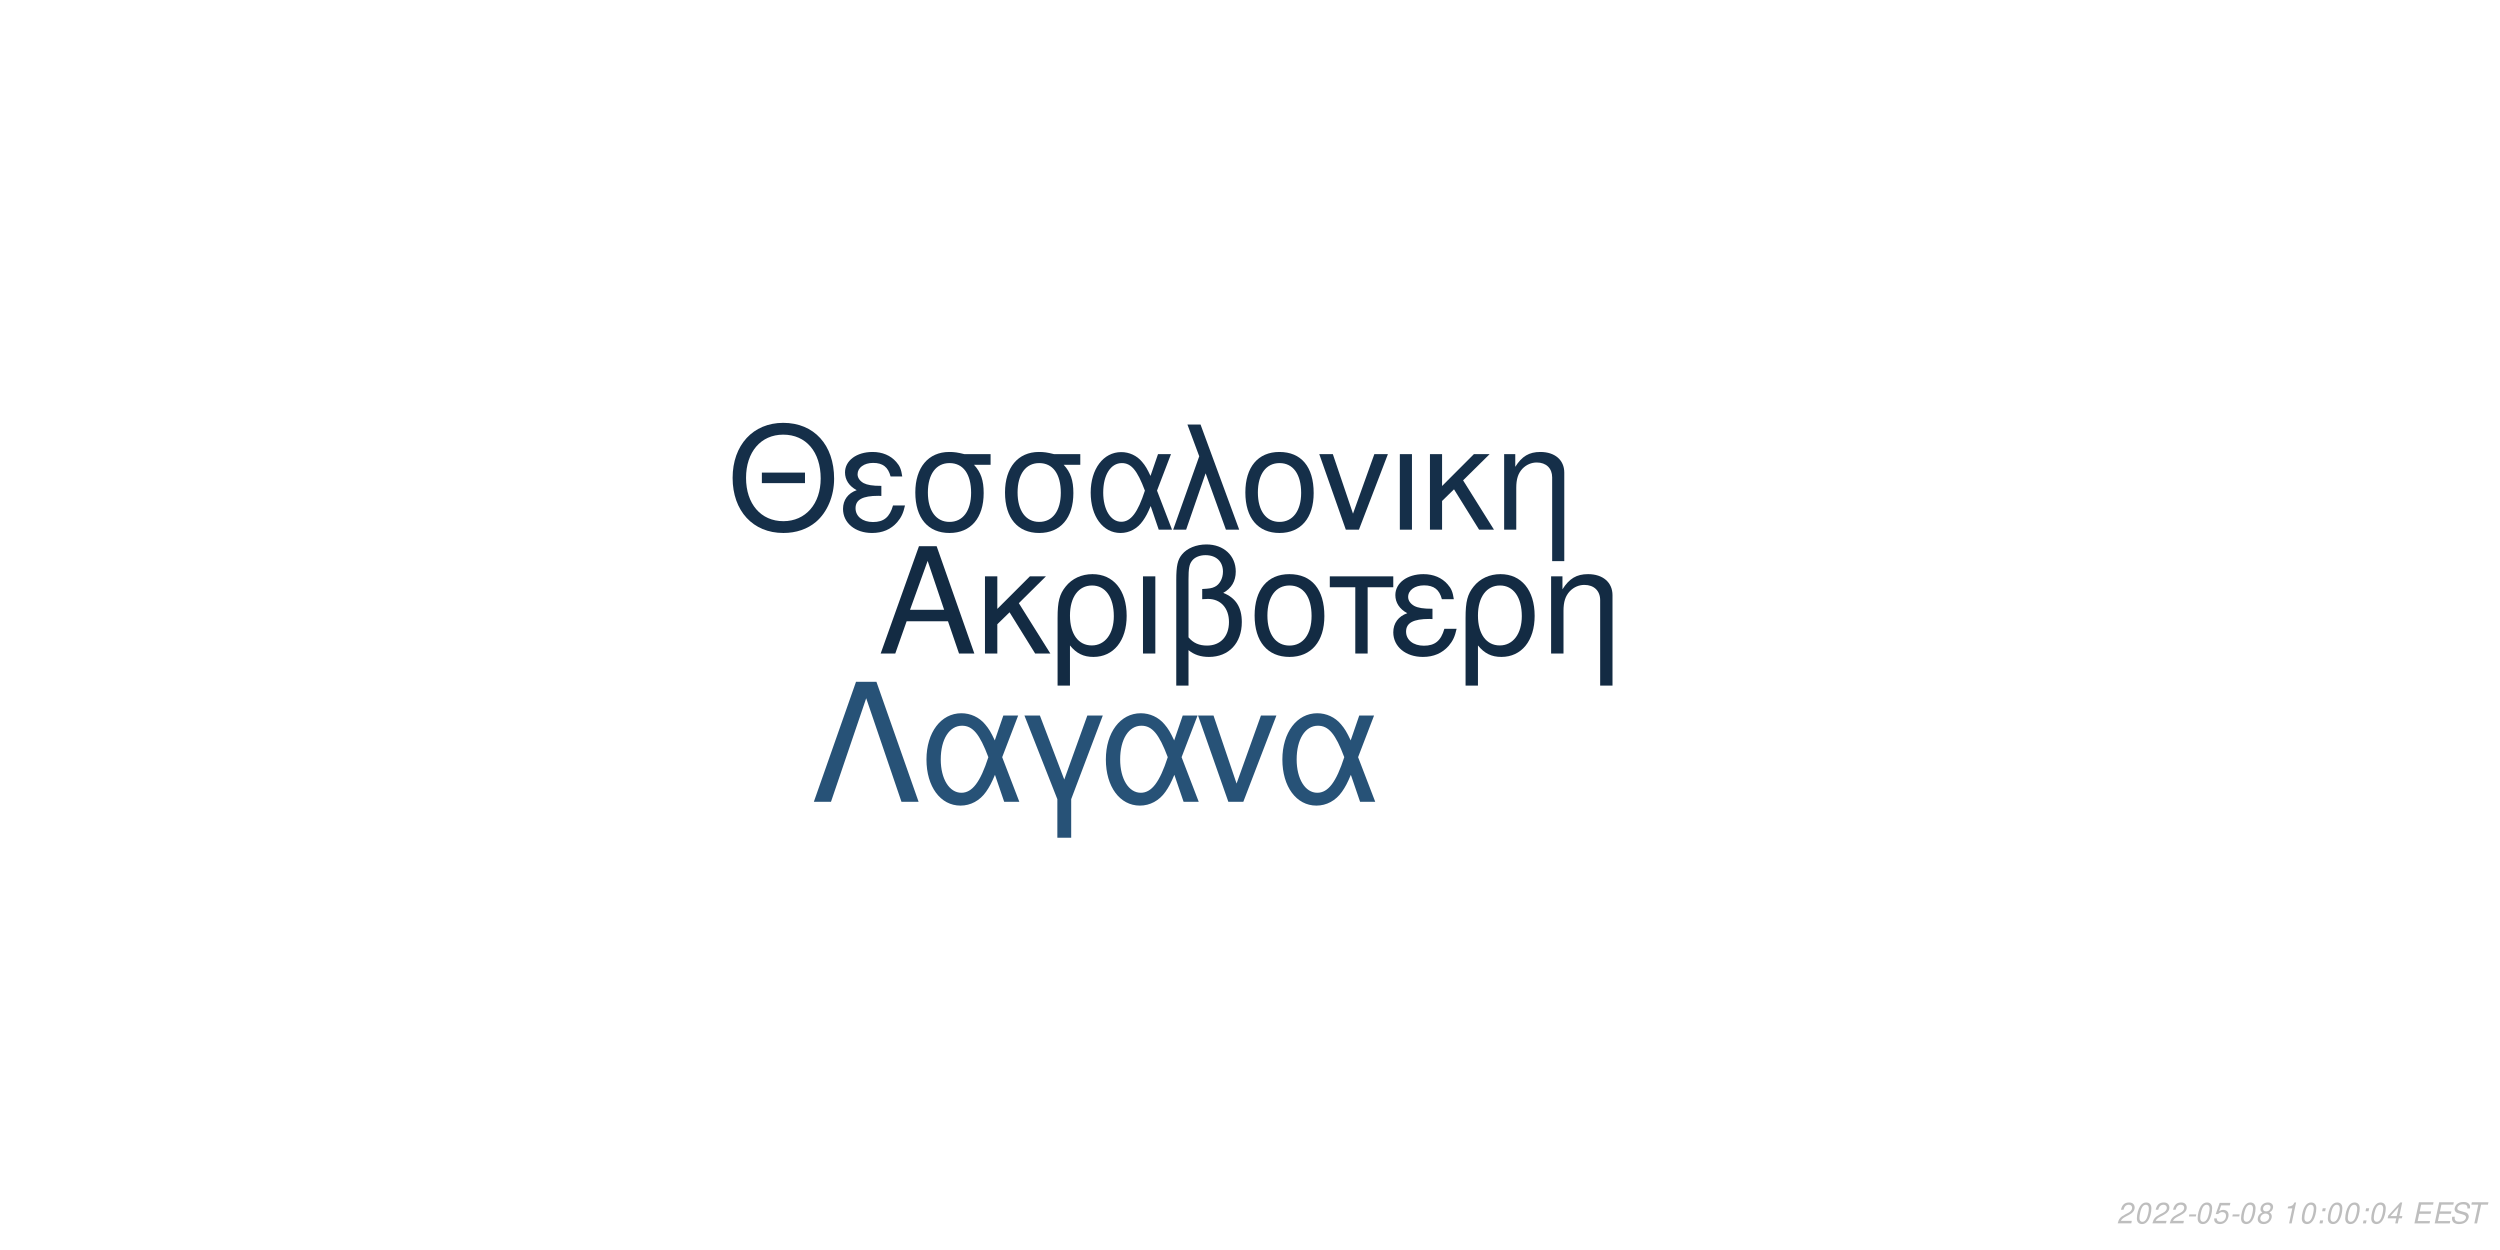
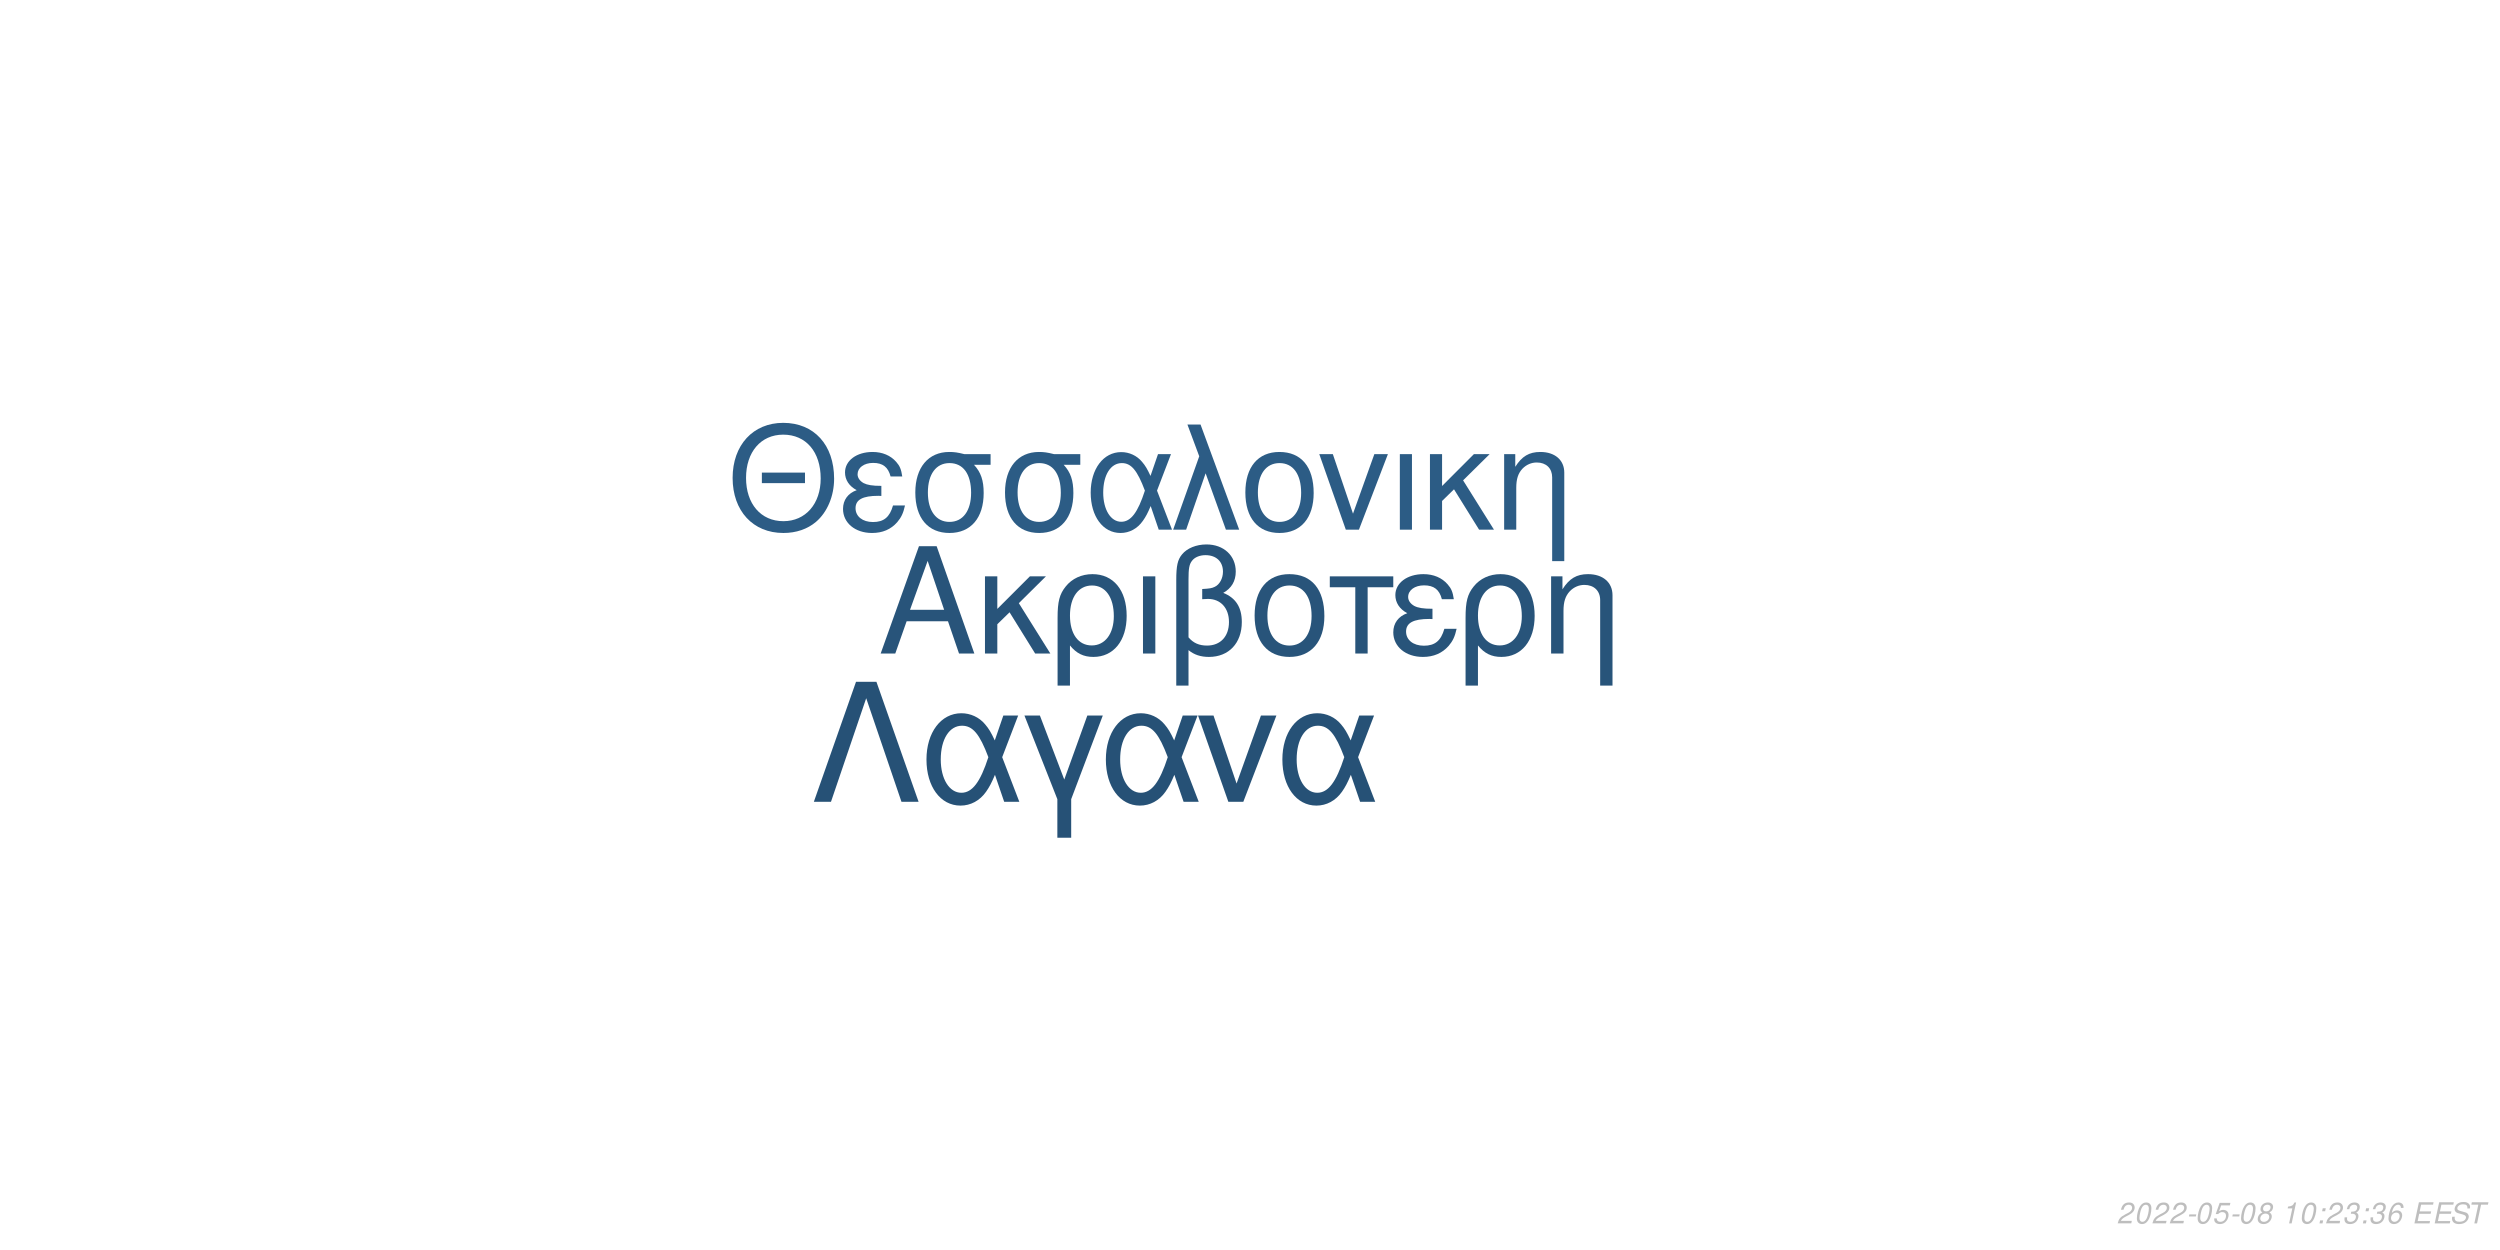
<svg xmlns="http://www.w3.org/2000/svg" xmlns:xlink="http://www.w3.org/1999/xlink" width="864pt" height="432pt" viewBox="0 0 864 432" version="1.1">
  <defs>
    <g>
      <symbol overflow="visible" id="glyph0-0">
        <path style="stroke:none;" d="" />
      </symbol>
      <symbol overflow="visible" id="glyph0-1">
        <path style="stroke:none;" d="M 24.125 -11.141 L 27.938 0 L 33.234 0 L 20.203 -37.094 L 14.094 -37.094 L 0.859 0 L 5.906 0 L 9.828 -11.141 Z M 22.797 -15.109 L 11 -15.109 L 17.094 -32.016 Z M 22.797 -15.109 " />
      </symbol>
      <symbol overflow="visible" id="glyph0-2">
        <path style="stroke:none;" d="M 7.172 -15.422 L 7.172 -26.672 L 2.906 -26.672 L 2.906 0 L 7.172 0 L 7.172 -10.125 L 11.406 -14.25 L 20.25 0 L 25.5 0 L 14.609 -17.406 L 23.969 -26.672 L 18.422 -26.672 Z M 7.172 -15.422 " />
      </symbol>
      <symbol overflow="visible" id="glyph0-3">
        <path style="stroke:none;" d="M 3 11.094 L 7.281 11.094 L 7.281 -2.797 C 9.516 -0.047 11.953 1.172 15.375 1.172 C 22.344 1.172 26.875 -4.422 26.875 -13.031 C 26.875 -21.891 22.297 -27.438 15.062 -27.438 C 11.297 -27.438 7.984 -25.906 5.797 -23.156 C 3.672 -20.516 3 -17.969 3 -12.359 Z M 14.906 -23.516 C 19.547 -23.516 22.438 -19.438 22.438 -12.922 C 22.438 -6.812 19.391 -2.797 14.812 -2.797 C 10.172 -2.797 7.281 -6.766 7.281 -13.125 C 7.281 -19.484 10.234 -23.516 14.906 -23.516 Z M 14.906 -23.516 " />
      </symbol>
      <symbol overflow="visible" id="glyph0-4">
        <path style="stroke:none;" d="M 3.516 0 L 7.781 0 L 7.781 -26.672 L 3.516 -26.672 Z M 3.516 0 " />
      </symbol>
      <symbol overflow="visible" id="glyph0-5">
        <path style="stroke:none;" d="M 4.016 11.094 L 8.25 11.094 L 8.25 -1.172 C 10.172 0.406 12.422 1.172 15.312 1.172 C 22.188 1.172 26.672 -3.609 26.672 -10.891 C 26.672 -15.984 24.578 -19.234 20.25 -20.969 C 23.109 -22.547 24.578 -25.031 24.578 -28.344 C 24.578 -33.844 20.406 -37.703 14.453 -37.703 C 10.938 -37.703 7.734 -36.391 6 -34.25 C 4.484 -32.422 4.016 -30.328 4.016 -25.391 Z M 8.25 -25.656 C 8.25 -29.359 8.5 -30.844 9.469 -32.062 C 10.375 -33.281 12.156 -34 14.094 -34 C 17.812 -34 20.156 -31.812 20.156 -28.297 C 20.156 -25.953 18.984 -23.812 17.297 -23.047 C 16.281 -22.547 15.469 -22.438 12.984 -22.297 L 12.984 -18.781 C 13.734 -18.828 14.344 -18.875 14.969 -18.875 C 19.344 -18.875 22.234 -15.719 22.234 -10.891 C 22.234 -5.906 19.281 -2.75 14.656 -2.75 C 11.953 -2.75 9.922 -3.609 8.25 -5.594 Z M 8.25 -25.656 " />
      </symbol>
      <symbol overflow="visible" id="glyph0-6">
        <path style="stroke:none;" d="M 14.094 -27.438 C 6.562 -27.438 2.094 -22.094 2.094 -13.125 C 2.094 -4.125 6.562 1.172 14.141 1.172 C 21.672 1.172 26.203 -4.172 26.203 -12.922 C 26.203 -22.188 21.828 -27.438 14.094 -27.438 Z M 14.141 -23.516 C 18.938 -23.516 21.781 -19.594 21.781 -12.984 C 21.781 -6.672 18.828 -2.75 14.141 -2.75 C 9.422 -2.75 6.516 -6.672 6.516 -13.125 C 6.516 -19.594 9.422 -23.516 14.141 -23.516 Z M 14.141 -23.516 " />
      </symbol>
      <symbol overflow="visible" id="glyph0-7">
        <path style="stroke:none;" d="M 7.891 0 L 12.156 0 L 12.156 -22.906 L 21.016 -22.906 L 21.016 -26.672 L -0.922 -26.672 L -0.922 -22.906 L 7.891 -22.906 Z M 7.891 0 " />
      </symbol>
      <symbol overflow="visible" id="glyph0-8">
        <path style="stroke:none;" d="M 14.562 -15.469 C 11.344 -15.469 9.562 -15.781 8.297 -16.438 C 6.922 -17.203 6.156 -18.328 6.156 -19.547 C 6.156 -21.891 8.453 -23.562 11.656 -23.562 C 15.062 -23.562 16.953 -22.094 17.812 -18.781 L 21.938 -18.781 C 21.578 -21.266 21.062 -22.5 19.797 -23.922 C 17.812 -26.203 14.906 -27.438 11.453 -27.438 C 5.797 -27.438 1.734 -24.375 1.734 -20.203 C 1.734 -17.609 3.156 -15.375 5.859 -13.938 C 2.797 -12.875 1.016 -10.484 1.016 -7.328 C 1.016 -2.391 5.297 1.172 11.25 1.172 C 14.969 1.172 17.906 -0.109 20.156 -2.641 C 21.578 -4.328 22.297 -5.797 22.906 -8.547 L 18.672 -8.547 C 17.5 -4.422 15.422 -2.703 11.609 -2.703 C 7.938 -2.703 5.438 -4.688 5.438 -7.578 C 5.438 -10.578 7.938 -11.953 13.484 -11.953 C 13.641 -11.953 14.094 -11.953 14.562 -11.906 Z M 14.562 -15.469 " />
      </symbol>
      <symbol overflow="visible" id="glyph0-9">
        <path style="stroke:none;" d="M 3.562 -26.672 L 3.562 0 L 7.844 0 L 7.844 -14.703 C 7.844 -17.906 8.5 -19.891 10.031 -21.531 C 11.406 -22.953 13.188 -23.719 15.062 -23.719 C 18.375 -23.719 20.516 -21.672 20.516 -18.469 L 20.516 11.094 L 24.781 11.094 L 24.781 -20.156 C 24.781 -24.578 21.469 -27.438 16.328 -27.438 C 12.359 -27.438 9.828 -25.906 7.484 -22.188 L 7.484 -26.672 Z M 3.562 -26.672 " />
      </symbol>
      <symbol overflow="visible" id="glyph1-0">
        <path style="stroke:none;" d="" />
      </symbol>
      <symbol overflow="visible" id="glyph1-1">
        <path style="stroke:none;" d="M 26.859 -19.734 L 11.953 -19.734 L 11.953 -16.094 L 26.859 -16.094 Z M 19.328 -36.922 C 8.922 -36.922 1.844 -29.25 1.844 -17.891 C 1.844 -6.484 8.875 1.141 19.391 1.141 C 23.812 1.141 27.703 -0.203 30.641 -2.688 C 34.578 -6.031 36.922 -11.656 36.922 -17.594 C 36.922 -29.297 30 -36.922 19.328 -36.922 Z M 19.328 -32.844 C 27.203 -32.844 32.281 -26.906 32.281 -17.688 C 32.281 -8.922 27.062 -2.938 19.391 -2.938 C 11.609 -2.938 6.484 -8.922 6.484 -17.891 C 6.484 -26.859 11.609 -32.844 19.328 -32.844 Z M 19.328 -32.844 " />
      </symbol>
      <symbol overflow="visible" id="glyph1-2">
        <path style="stroke:none;" d="M 14.25 -15.141 C 11.109 -15.141 9.375 -15.453 8.125 -16.094 C 6.781 -16.844 6.031 -17.938 6.031 -19.141 C 6.031 -21.422 8.266 -23.078 11.406 -23.078 C 14.75 -23.078 16.594 -21.625 17.438 -18.391 L 21.469 -18.391 C 21.125 -20.828 20.625 -22.031 19.391 -23.422 C 17.438 -25.656 14.594 -26.859 11.219 -26.859 C 5.688 -26.859 1.688 -23.875 1.688 -19.781 C 1.688 -17.234 3.094 -15.047 5.734 -13.656 C 2.734 -12.609 1 -10.266 1 -7.172 C 1 -2.344 5.188 1.141 11.016 1.141 C 14.656 1.141 17.547 -0.094 19.734 -2.594 C 21.125 -4.234 21.828 -5.688 22.422 -8.375 L 18.281 -8.375 C 17.141 -4.328 15.094 -2.641 11.359 -2.641 C 7.766 -2.641 5.328 -4.578 5.328 -7.422 C 5.328 -10.359 7.766 -11.703 13.203 -11.703 C 13.359 -11.703 13.797 -11.703 14.25 -11.656 Z M 14.25 -15.141 " />
      </symbol>
      <symbol overflow="visible" id="glyph1-3">
        <path style="stroke:none;" d="M 29 -26.109 L 19.938 -26.109 C 17.594 -26.703 16.438 -26.859 14.703 -26.859 C 7.469 -26.859 2.984 -21.469 2.984 -12.859 C 2.984 -4.031 7.375 1.141 14.797 1.141 C 22.172 1.141 26.609 -4.078 26.609 -12.656 C 26.609 -17.047 25.656 -19.828 23.266 -22.422 L 29 -22.422 Z M 14.797 -23.016 C 19.531 -23.016 22.266 -19.234 22.266 -12.75 C 22.266 -6.531 19.438 -2.688 14.797 -2.688 C 10.172 -2.688 7.328 -6.531 7.328 -12.859 C 7.328 -19.188 10.172 -23.016 14.797 -23.016 Z M 14.797 -23.016 " />
      </symbol>
      <symbol overflow="visible" id="glyph1-4">
        <path style="stroke:none;" d="M 29.344 -26.109 L 24.859 -26.109 L 22.266 -18.578 C 21.125 -21.031 20.484 -22.125 19.328 -23.469 C 17.547 -25.609 14.906 -26.812 12.156 -26.812 C 5.984 -26.812 1.594 -20.984 1.594 -12.812 C 1.594 -4.578 5.828 1.141 11.906 1.141 C 14.953 1.141 17.734 -0.344 19.625 -3.047 C 20.672 -4.531 21.281 -5.688 22.328 -8.172 L 25.109 0 L 29.703 0 L 24.516 -13.5 Z M 20.328 -13.5 C 17.891 -5.922 15.453 -2.734 12.156 -2.734 C 8.516 -2.734 5.922 -6.922 5.922 -12.812 C 5.922 -18.938 8.516 -23.016 12.359 -23.016 C 15.594 -23.016 17.688 -20.531 20.328 -13.5 Z M 20.328 -13.5 " />
      </symbol>
      <symbol overflow="visible" id="glyph1-5">
        <path style="stroke:none;" d="M 1.094 0 L 5.578 0 L 12.312 -19.484 L 19.328 0 L 23.922 0 L 10.562 -36.328 L 6.031 -36.328 L 10.109 -25.359 Z M 1.094 0 " />
      </symbol>
      <symbol overflow="visible" id="glyph1-6">
        <path style="stroke:none;" d="M 13.797 -26.859 C 6.422 -26.859 2.047 -21.625 2.047 -12.859 C 2.047 -4.031 6.422 1.141 13.859 1.141 C 21.234 1.141 25.656 -4.078 25.656 -12.656 C 25.656 -21.719 21.375 -26.859 13.797 -26.859 Z M 13.859 -23.016 C 18.531 -23.016 21.328 -19.188 21.328 -12.703 C 21.328 -6.531 18.438 -2.688 13.859 -2.688 C 9.219 -2.688 6.375 -6.531 6.375 -12.859 C 6.375 -19.188 9.219 -23.016 13.859 -23.016 Z M 13.859 -23.016 " />
      </symbol>
      <symbol overflow="visible" id="glyph1-7">
        <path style="stroke:none;" d="M 14.297 0 L 24.312 -26.109 L 19.625 -26.109 L 12.25 -5.531 L 5.281 -26.109 L 0.594 -26.109 L 9.766 0 Z M 14.297 0 " />
      </symbol>
      <symbol overflow="visible" id="glyph1-8">
        <path style="stroke:none;" d="M 3.438 0 L 7.625 0 L 7.625 -26.109 L 3.438 -26.109 Z M 3.438 0 " />
      </symbol>
      <symbol overflow="visible" id="glyph1-9">
        <path style="stroke:none;" d="M 7.031 -15.094 L 7.031 -26.109 L 2.844 -26.109 L 2.844 0 L 7.031 0 L 7.031 -9.922 L 11.156 -13.953 L 19.828 0 L 24.969 0 L 14.297 -17.047 L 23.469 -26.109 L 18.031 -26.109 Z M 7.031 -15.094 " />
      </symbol>
      <symbol overflow="visible" id="glyph1-10">
        <path style="stroke:none;" d="M 3.484 -26.109 L 3.484 0 L 7.672 0 L 7.672 -14.406 C 7.672 -17.547 8.328 -19.484 9.812 -21.078 C 11.156 -22.469 12.906 -23.219 14.75 -23.219 C 17.984 -23.219 20.078 -21.234 20.078 -18.094 L 20.078 10.859 L 24.266 10.859 L 24.266 -19.734 C 24.266 -24.062 21.031 -26.859 16 -26.859 C 12.109 -26.859 9.609 -25.359 7.328 -21.719 L 7.328 -26.109 Z M 3.484 -26.109 " />
      </symbol>
      <symbol overflow="visible" id="glyph2-0">
        <path style="stroke:none;" d="" />
      </symbol>
      <symbol overflow="visible" id="glyph2-1">
        <path style="stroke:none;" d="M 22.531 -41.484 L 15.484 -41.484 L 0.906 0 L 6.828 0 L 19 -35.797 L 31.188 0 L 37.109 0 Z M 22.531 -41.484 " />
      </symbol>
      <symbol overflow="visible" id="glyph2-2">
        <path style="stroke:none;" d="M 33.516 -29.812 L 28.391 -29.812 L 25.438 -21.219 C 24.125 -24.016 23.391 -25.266 22.078 -26.797 C 20.031 -29.25 17.016 -30.609 13.891 -30.609 C 6.828 -30.609 1.828 -23.953 1.828 -14.625 C 1.828 -5.234 6.656 1.312 13.594 1.312 C 17.078 1.312 20.266 -0.391 22.422 -3.469 C 23.609 -5.172 24.297 -6.484 25.5 -9.328 L 28.688 0 L 33.922 0 L 28 -15.422 Z M 23.219 -15.422 C 20.422 -6.766 17.641 -3.125 13.891 -3.125 C 9.734 -3.125 6.766 -7.906 6.766 -14.625 C 6.766 -21.625 9.734 -26.297 14.109 -26.297 C 17.812 -26.297 20.203 -23.453 23.219 -15.422 Z M 23.219 -15.422 " />
      </symbol>
      <symbol overflow="visible" id="glyph2-3">
        <path style="stroke:none;" d="M 12.062 12.406 L 16.844 12.406 L 16.844 -0.906 L 27.766 -29.812 L 22.422 -29.812 L 14.453 -7.688 L 6.031 -29.812 L 0.688 -29.812 L 12.062 -0.906 Z M 12.062 12.406 " />
      </symbol>
      <symbol overflow="visible" id="glyph2-4">
        <path style="stroke:none;" d="M 16.328 0 L 27.766 -29.812 L 22.422 -29.812 L 14 -6.312 L 6.031 -29.812 L 0.688 -29.812 L 11.156 0 Z M 16.328 0 " />
      </symbol>
      <symbol overflow="visible" id="glyph3-0">
        <path style="stroke:none;" d="" />
      </symbol>
      <symbol overflow="visible" id="glyph3-1">
        <path style="stroke:none;" d="M 5.234 -0.875 L 1.469 -0.875 C 1.641 -1.375 2.203 -1.891 3.109 -2.344 L 4.234 -2.938 C 5.562 -3.625 6.219 -4.469 6.219 -5.484 C 6.219 -5.938 6.062 -6.359 5.797 -6.656 C 5.469 -7.047 4.984 -7.234 4.312 -7.234 C 2.766 -7.234 1.891 -6.453 1.484 -4.734 L 2.375 -4.734 C 2.484 -5.188 2.609 -5.484 2.797 -5.75 C 3.094 -6.203 3.609 -6.453 4.188 -6.453 C 4.891 -6.453 5.344 -6.031 5.344 -5.375 C 5.344 -4.703 4.859 -4.094 4.016 -3.656 L 2.984 -3.125 C 1.234 -2.188 0.797 -1.656 0.344 -0.016 L 5.047 -0.016 Z M 5.234 -0.875 " />
      </symbol>
      <symbol overflow="visible" id="glyph3-2">
        <path style="stroke:none;" d="M 4.203 -7.234 C 3.375 -7.234 2.688 -6.812 2.125 -5.984 C 1.484 -5.047 0.984 -3.188 0.984 -1.734 C 0.984 -1.109 1.172 -0.562 1.484 -0.266 C 1.797 0.047 2.281 0.234 2.766 0.234 C 3.625 0.234 4.281 -0.156 4.859 -1.016 C 5.516 -1.953 6 -3.797 6 -5.266 C 6 -6.5 5.328 -7.234 4.203 -7.234 Z M 4.094 -6.453 C 4.734 -6.453 5.125 -5.984 5.125 -5.156 C 5.125 -4.203 4.781 -2.625 4.406 -1.812 C 3.984 -0.938 3.516 -0.547 2.875 -0.547 C 2.25 -0.547 1.875 -1.031 1.875 -1.828 C 1.875 -2.797 2.203 -4.344 2.594 -5.203 C 2.984 -6.047 3.453 -6.453 4.094 -6.453 Z M 4.094 -6.453 " />
      </symbol>
      <symbol overflow="visible" id="glyph3-3">
        <path style="stroke:none;" d="M 3.516 -3.125 L 1.125 -3.125 L 0.969 -2.406 L 3.359 -2.406 Z M 3.516 -3.125 " />
      </symbol>
      <symbol overflow="visible" id="glyph3-4">
        <path style="stroke:none;" d="M 6.297 -7.094 L 2.594 -7.094 L 1.234 -3.234 L 2.047 -3.234 C 2.656 -3.766 2.938 -3.906 3.531 -3.906 C 4.328 -3.906 4.797 -3.453 4.797 -2.688 C 4.797 -1.438 3.969 -0.547 2.828 -0.547 C 2.031 -0.547 1.609 -0.938 1.578 -1.734 L 0.703 -1.734 L 0.703 -1.516 C 0.703 -0.938 0.844 -0.547 1.188 -0.266 C 1.562 0.062 2.078 0.234 2.703 0.234 C 3.656 0.234 4.391 -0.156 4.984 -0.922 C 5.422 -1.5 5.672 -2.234 5.672 -2.953 C 5.672 -4 4.938 -4.672 3.812 -4.672 C 3.328 -4.672 2.906 -4.547 2.406 -4.234 L 3.109 -6.219 L 6.109 -6.219 Z M 6.297 -7.094 " />
      </symbol>
      <symbol overflow="visible" id="glyph3-5">
        <path style="stroke:none;" d="M 4.766 -3.797 C 5.078 -3.969 5.234 -4.078 5.438 -4.234 C 5.812 -4.594 6.062 -5.172 6.062 -5.734 C 6.062 -6.625 5.344 -7.234 4.266 -7.234 C 2.812 -7.234 1.703 -6.219 1.703 -4.875 C 1.703 -4.406 1.875 -4.125 2.359 -3.812 C 1.297 -3.312 0.75 -2.516 0.75 -1.469 C 0.75 -0.438 1.547 0.234 2.812 0.234 C 3.656 0.234 4.359 -0.094 4.938 -0.734 C 5.359 -1.234 5.609 -1.859 5.609 -2.438 C 5.609 -3.047 5.312 -3.516 4.766 -3.797 Z M 4.109 -6.453 C 4.797 -6.453 5.188 -6.125 5.188 -5.578 C 5.188 -5.266 5.062 -4.922 4.859 -4.672 C 4.562 -4.312 4.188 -4.156 3.656 -4.156 C 2.984 -4.156 2.594 -4.453 2.594 -4.984 C 2.594 -5.859 3.203 -6.453 4.109 -6.453 Z M 3.453 -3.406 C 4.234 -3.406 4.734 -2.984 4.734 -2.312 C 4.734 -1.312 3.922 -0.547 2.875 -0.547 C 2.125 -0.547 1.625 -0.969 1.625 -1.625 C 1.625 -2.609 2.438 -3.406 3.453 -3.406 Z M 3.453 -3.406 " />
      </symbol>
      <symbol overflow="visible" id="glyph3-6">
        <path style="stroke:none;" d="" />
      </symbol>
      <symbol overflow="visible" id="glyph3-7">
        <path style="stroke:none;" d="M 3.703 -5.188 L 2.594 0 L 3.469 0 L 5.016 -7.234 L 4.438 -7.234 C 3.906 -6.156 3.688 -6.016 2.234 -5.812 L 2.109 -5.188 Z M 3.703 -5.188 " />
      </symbol>
      <symbol overflow="visible" id="glyph3-8">
        <path style="stroke:none;" d="M 2.359 -1.031 L 1.312 -1.031 L 1.094 0 L 2.141 0 Z M 3.266 -5.234 L 2.219 -5.234 L 2 -4.203 L 3.047 -4.203 Z M 3.266 -5.234 " />
      </symbol>
      <symbol overflow="visible" id="glyph3-9">
-         <path style="stroke:none;" d="M 3.625 -1.75 L 3.266 0 L 4.141 0 L 4.516 -1.75 L 5.562 -1.75 L 5.734 -2.531 L 4.688 -2.531 L 5.688 -7.234 L 5.016 -7.234 L 0.844 -2.672 L 0.641 -1.75 Z M 3.797 -2.531 L 1.594 -2.531 L 4.469 -5.703 Z M 3.797 -2.531 " />
+         <path style="stroke:none;" d="M 2.922 -3.312 C 3.125 -3.344 3.234 -3.344 3.375 -3.344 C 4.203 -3.344 4.688 -3 4.688 -2.406 C 4.688 -1.312 3.906 -0.547 2.781 -0.547 C 2.047 -0.547 1.594 -0.938 1.594 -1.562 C 1.594 -1.719 1.609 -1.844 1.656 -2.094 L 0.766 -2.094 C 0.734 -1.797 0.719 -1.641 0.719 -1.469 C 0.719 -0.375 1.406 0.234 2.641 0.234 C 3.547 0.234 4.297 -0.078 4.812 -0.656 C 5.266 -1.156 5.562 -1.875 5.562 -2.547 C 5.562 -3.125 5.344 -3.453 4.797 -3.734 C 5.641 -4.234 6.016 -4.844 6.016 -5.734 C 6.016 -6.656 5.312 -7.234 4.203 -7.234 C 3.375 -7.234 2.672 -6.938 2.188 -6.375 C 1.891 -6.031 1.703 -5.641 1.516 -4.906 L 2.391 -4.906 C 2.5 -5.359 2.594 -5.594 2.734 -5.812 C 3.047 -6.234 3.516 -6.453 4.078 -6.453 C 4.734 -6.453 5.141 -6.125 5.141 -5.578 C 5.141 -5.188 5.016 -4.797 4.797 -4.547 C 4.516 -4.234 4 -4.062 3.266 -4.062 L 3.078 -4.062 Z M 2.922 -3.312 " />
      </symbol>
      <symbol overflow="visible" id="glyph3-10">
+         <path style="stroke:none;" d="M 6.125 -5.344 L 6.141 -5.625 C 6.141 -6.609 5.453 -7.234 4.391 -7.234 C 3.438 -7.234 2.641 -6.719 2.016 -5.703 C 1.422 -4.781 0.938 -2.953 0.938 -1.688 C 0.938 -0.516 1.688 0.234 2.859 0.234 C 3.703 0.234 4.438 -0.156 5 -0.875 C 5.406 -1.422 5.672 -2.156 5.672 -2.766 C 5.672 -3.812 4.969 -4.5 3.906 -4.5 C 3.234 -4.5 2.672 -4.234 2.094 -3.625 C 2.406 -5.375 3.234 -6.453 4.25 -6.453 C 4.703 -6.453 5.062 -6.234 5.172 -5.844 C 5.203 -5.719 5.234 -5.578 5.25 -5.344 Z M 3.656 -3.734 C 4.344 -3.734 4.797 -3.281 4.797 -2.625 C 4.797 -1.469 3.984 -0.547 2.984 -0.547 C 2.297 -0.547 1.812 -1.047 1.812 -1.766 C 1.812 -2.859 2.625 -3.734 3.656 -3.734 Z M 3.656 -3.734 " />
+       </symbol>
+       <symbol overflow="visible" id="glyph3-11">
        <path style="stroke:none;" d="M 2.547 -3.312 L 6.5 -3.312 L 6.688 -4.141 L 2.719 -4.141 L 3.219 -6.469 L 7.344 -6.469 L 7.516 -7.297 L 2.453 -7.297 L 0.906 0 L 6.125 0 L 6.297 -0.812 L 2.016 -0.812 Z M 2.547 -3.312 " />
      </symbol>
-       <symbol overflow="visible" id="glyph3-11">
+       <symbol overflow="visible" id="glyph3-12">
        <path style="stroke:none;" d="M 7.062 -5.156 C 7.125 -5.438 7.141 -5.562 7.141 -5.703 C 7.141 -6.156 6.938 -6.594 6.594 -6.891 C 6.188 -7.25 5.656 -7.406 4.875 -7.406 C 3.844 -7.406 3.047 -7.125 2.5 -6.562 C 2.094 -6.141 1.781 -5.438 1.781 -4.922 C 1.781 -4.297 2.219 -3.766 2.891 -3.562 L 4.594 -3.094 C 5.406 -2.859 5.734 -2.578 5.734 -2.094 C 5.734 -1.781 5.547 -1.406 5.266 -1.141 C 4.844 -0.766 4.266 -0.578 3.453 -0.578 C 2.328 -0.578 1.812 -0.984 1.812 -1.906 C 1.812 -2.047 1.812 -2.125 1.844 -2.312 L 0.984 -2.312 C 0.906 -2.062 0.891 -1.906 0.891 -1.688 C 0.891 -0.484 1.797 0.234 3.297 0.234 C 4.359 0.234 5.234 -0.062 5.812 -0.609 C 6.344 -1.078 6.688 -1.797 6.688 -2.375 C 6.688 -2.641 6.609 -2.906 6.453 -3.156 C 6.234 -3.5 5.938 -3.703 5.469 -3.828 L 3.75 -4.312 C 2.984 -4.547 2.734 -4.734 2.734 -5.188 C 2.734 -5.547 2.875 -5.844 3.188 -6.109 C 3.547 -6.438 4.031 -6.594 4.703 -6.594 C 5.266 -6.594 5.688 -6.484 5.906 -6.297 C 6.094 -6.125 6.219 -5.797 6.219 -5.516 C 6.219 -5.422 6.203 -5.344 6.188 -5.156 Z M 7.062 -5.156 " />
      </symbol>
-       <symbol overflow="visible" id="glyph3-12">
+       <symbol overflow="visible" id="glyph3-13">
        <path style="stroke:none;" d="M 4.938 -6.469 L 7.312 -6.469 L 7.484 -7.297 L 1.75 -7.297 L 1.578 -6.469 L 3.984 -6.469 L 2.609 0 L 3.547 0 Z M 4.938 -6.469 " />
      </symbol>
    </g>
  </defs>
  <g id="surface1">
    <rect x="0" y="0" width="864" height="432" style="fill:rgb(100%,100%,100%);fill-opacity:1;stroke:none;" />
-     <g style="fill:rgb(7.451%,16.863%,26.275%);fill-opacity:1;">
+     <g style="fill:rgb(15.686%,32.941%,47.843%);fill-opacity:1;">
      <use xlink:href="#glyph0-1" x="303.5" y="225.861" />
      <use xlink:href="#glyph0-2" x="337.5" y="225.861" />
      <use xlink:href="#glyph0-3" x="362.5" y="225.861" />
      <use xlink:href="#glyph0-4" x="391.5" y="225.861" />
      <use xlink:href="#glyph0-5" x="402.5" y="225.861" />
      <use xlink:href="#glyph0-6" x="431.5" y="225.861" />
      <use xlink:href="#glyph0-7" x="460.5" y="225.861" />
      <use xlink:href="#glyph0-8" x="480.5" y="225.861" />
      <use xlink:href="#glyph0-3" x="503.5" y="225.861" />
      <use xlink:href="#glyph0-9" x="532.5" y="225.861" />
    </g>
-     <g style="fill:rgb(8.235%,18.431%,28.627%);fill-opacity:1;">
+     <g style="fill:rgb(17.255%,36.078%,52.157%);fill-opacity:1;">
      <use xlink:href="#glyph1-1" x="251.348" y="183.058" />
      <use xlink:href="#glyph1-2" x="290.348" y="183.058" />
      <use xlink:href="#glyph1-3" x="313.348" y="183.058" />
      <use xlink:href="#glyph1-3" x="344.348" y="183.058" />
      <use xlink:href="#glyph1-4" x="375.348" y="183.058" />
      <use xlink:href="#glyph1-5" x="404.348" y="183.058" />
      <use xlink:href="#glyph1-6" x="428.348" y="183.058" />
      <use xlink:href="#glyph1-7" x="455.348" y="183.058" />
      <use xlink:href="#glyph1-8" x="480.348" y="183.058" />
      <use xlink:href="#glyph1-9" x="491.348" y="183.058" />
      <use xlink:href="#glyph1-10" x="516.348" y="183.058" />
    </g>
-     <g style="fill:rgb(15.294%,32.157%,46.667%);fill-opacity:1;">
+     <g style="fill:rgb(14.902%,31.765%,46.275%);fill-opacity:1;">
      <use xlink:href="#glyph2-1" x="280.359" y="277.105" />
      <use xlink:href="#glyph2-2" x="318.359" y="277.105" />
      <use xlink:href="#glyph2-3" x="353.359" y="277.105" />
      <use xlink:href="#glyph2-2" x="380.359" y="277.105" />
      <use xlink:href="#glyph2-4" x="413.359" y="277.105" />
      <use xlink:href="#glyph2-2" x="441.359" y="277.105" />
    </g>
    <g style="fill:rgb(74.51%,74.51%,74.51%);fill-opacity:1;">
      <use xlink:href="#glyph3-1" x="731.52" y="422.81" />
      <use xlink:href="#glyph3-2" x="737.52" y="422.81" />
      <use xlink:href="#glyph3-1" x="743.52" y="422.81" />
      <use xlink:href="#glyph3-1" x="749.52" y="422.81" />
      <use xlink:href="#glyph3-3" x="755.52" y="422.81" />
      <use xlink:href="#glyph3-2" x="758.52" y="422.81" />
      <use xlink:href="#glyph3-4" x="764.52" y="422.81" />
      <use xlink:href="#glyph3-3" x="770.52" y="422.81" />
      <use xlink:href="#glyph3-2" x="773.52" y="422.81" />
      <use xlink:href="#glyph3-5" x="779.52" y="422.81" />
      <use xlink:href="#glyph3-6" x="785.52" y="422.81" />
      <use xlink:href="#glyph3-7" x="788.52" y="422.81" />
      <use xlink:href="#glyph3-2" x="794.52" y="422.81" />
      <use xlink:href="#glyph3-8" x="800.52" y="422.81" />
-       <use xlink:href="#glyph3-2" x="803.52" y="422.81" />
-       <use xlink:href="#glyph3-2" x="809.52" y="422.81" />
+       <use xlink:href="#glyph3-1" x="803.52" y="422.81" />
+       <use xlink:href="#glyph3-9" x="809.52" y="422.81" />
      <use xlink:href="#glyph3-8" x="815.52" y="422.81" />
-       <use xlink:href="#glyph3-2" x="818.52" y="422.81" />
-       <use xlink:href="#glyph3-9" x="824.52" y="422.81" />
+       <use xlink:href="#glyph3-9" x="818.52" y="422.81" />
+       <use xlink:href="#glyph3-10" x="824.52" y="422.81" />
      <use xlink:href="#glyph3-6" x="830.52" y="422.81" />
-       <use xlink:href="#glyph3-10" x="833.52" y="422.81" />
-       <use xlink:href="#glyph3-10" x="840.52" y="422.81" />
-       <use xlink:href="#glyph3-11" x="846.52" y="422.81" />
-       <use xlink:href="#glyph3-12" x="852.52" y="422.81" />
+       <use xlink:href="#glyph3-11" x="833.52" y="422.81" />
+       <use xlink:href="#glyph3-11" x="840.52" y="422.81" />
+       <use xlink:href="#glyph3-12" x="846.52" y="422.81" />
+       <use xlink:href="#glyph3-13" x="852.52" y="422.81" />
    </g>
  </g>
</svg>
